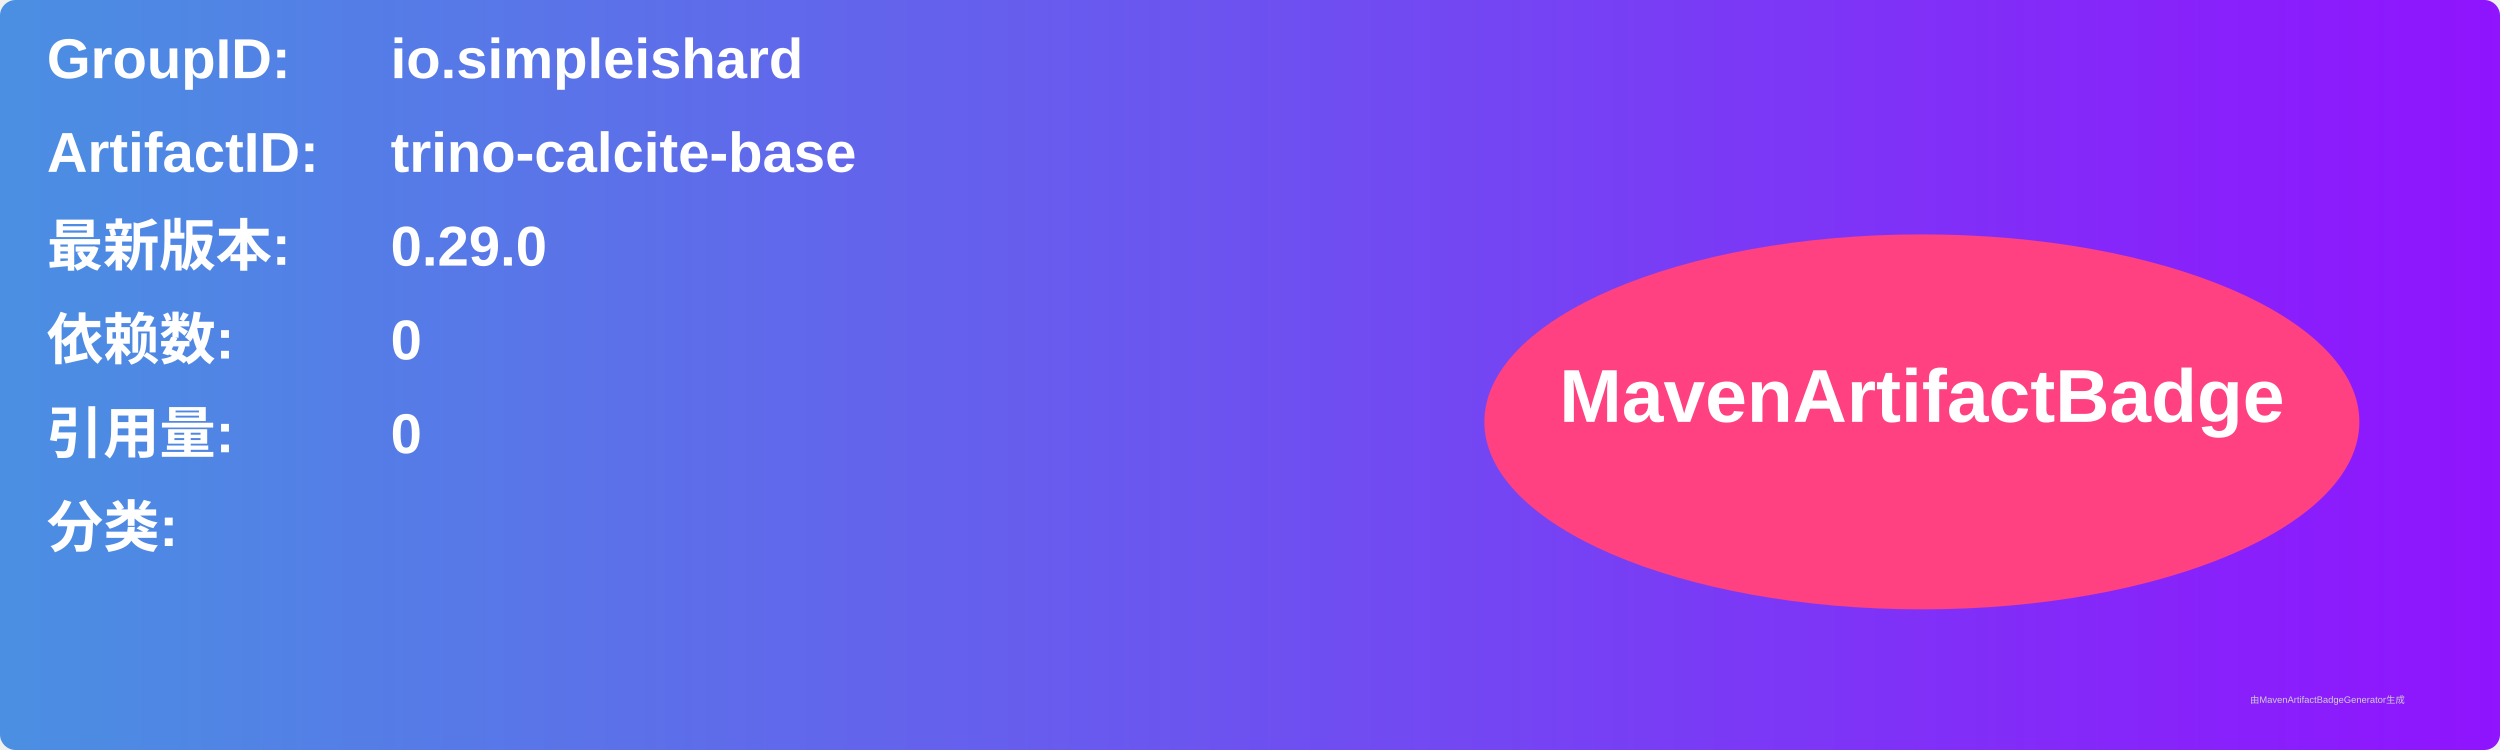
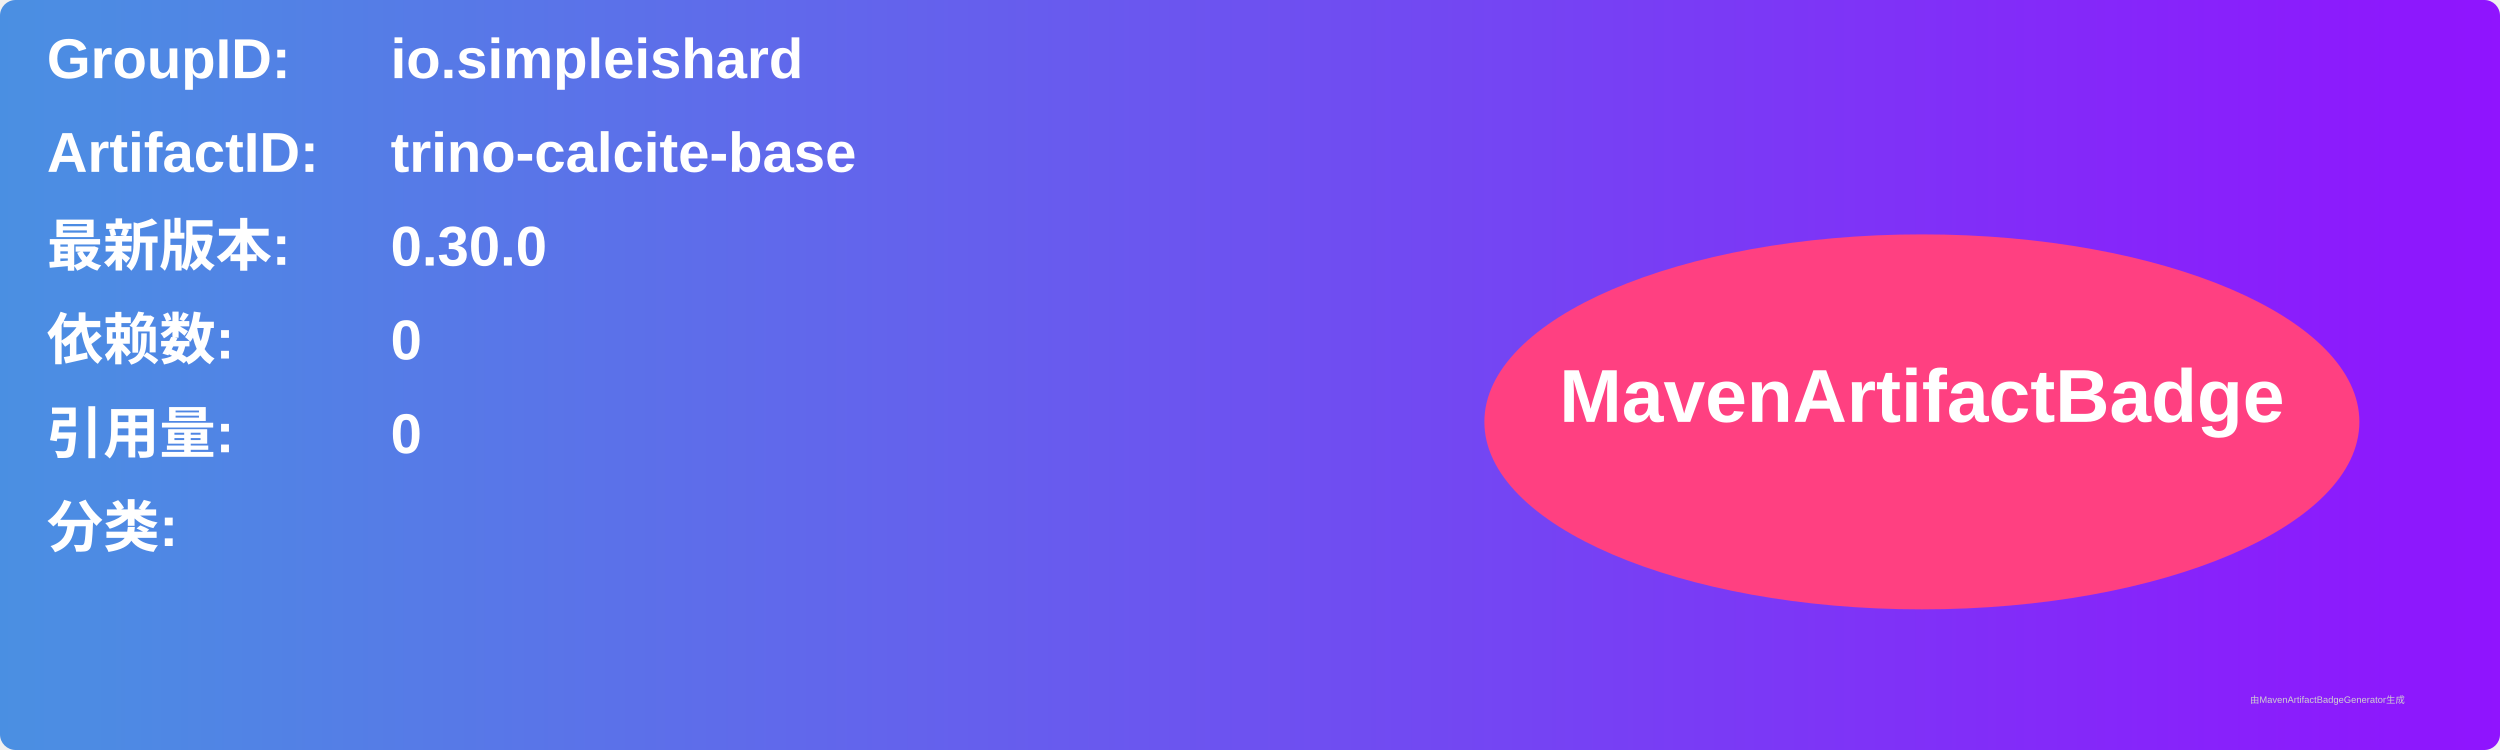
<svg xmlns="http://www.w3.org/2000/svg" width="800" height="240" viewBox="0 0 800 240">
  <linearGradient id="grad" x1="0%" y1="0%" x2="100%" y2="0%">
    <stop offset="0%" stop-color="#4a90e2" />
    <stop offset="100%" stop-color="#9013fe" />
  </linearGradient>
  <rect width="100%" height="100%" rx="5" ry="5" fill="url(#grad)" />
  <g transform="translate(15, 15)">
    <text x="0" y="10" font-family="Arial" font-size="18" fill="white" font-weight="bold" width="260">GroupID:</text>
    <text x="110" y="10" font-family="Arial" font-size="18" fill="white" font-weight="bold" width="460">io.simpleishard</text>
    <text x="0" y="40" font-family="Arial" font-size="18" fill="white" font-weight="bold" width="260">ArtifactID:</text>
    <text x="110" y="40" font-family="Arial" font-size="18" fill="white" font-weight="bold" width="460">trino-calcite-base</text>
    <text x="0" y="70" font-family="Arial" font-size="18" fill="white" font-weight="bold">最新版本:</text>
    <text x="110" y="70" font-family="Arial" font-size="18" fill="white" font-weight="bold">
-       <tspan font-weight="bold">0.29.0</tspan>
+       <tspan font-weight="bold">0.30.0</tspan>
    </text>
    <text x="0" y="100" font-family="Arial" font-size="18" fill="white" font-weight="bold">依赖数: </text>
    <text x="110" y="100" font-family="Arial" font-size="18" fill="white">
      <tspan font-weight="bold">0</tspan>
    </text>
    <text x="0" y="130" font-family="Arial" font-size="18" fill="white" font-weight="bold">引用量: </text>
    <text x="110" y="130" font-family="Arial" font-size="18" fill="white">
      <tspan font-weight="bold">0</tspan>
    </text>
    <text x="0" y="160" font-family="Arial" font-size="18" fill="white" font-weight="bold">分类:</text>
    <text x="10" y="190" font-family="Arial" font-size="10" fill="white">
      <tspan font-weight="bold" />
    </text>
    <ellipse cx="600" cy="120" rx="140" ry="60" fill="#ff4081" />
    <text x="600" y="120" text-anchor="middle" font-family="Arial" font-size="24" fill="white" font-weight="bold">MavenArtifactBadge</text>
  </g>
  <text x="720" y="225" font-family="Arial" font-size="3" fill="#d0d0d0">由MavenArtifactBadgeGenerator生成</text>
</svg>
